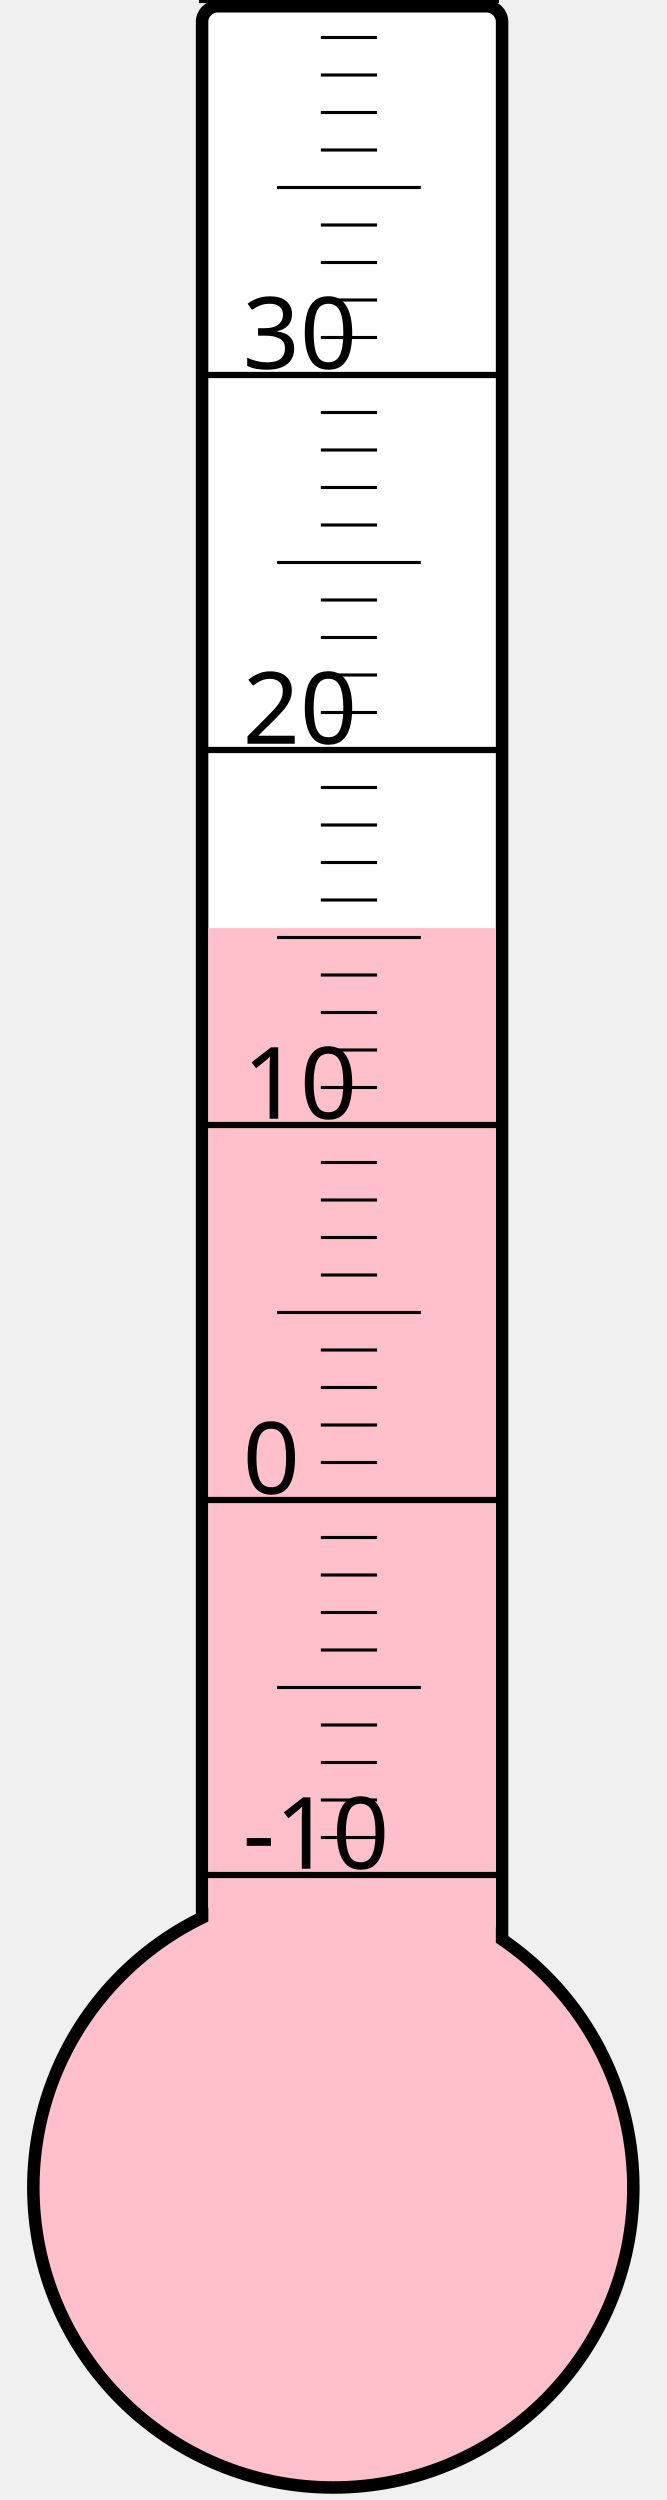
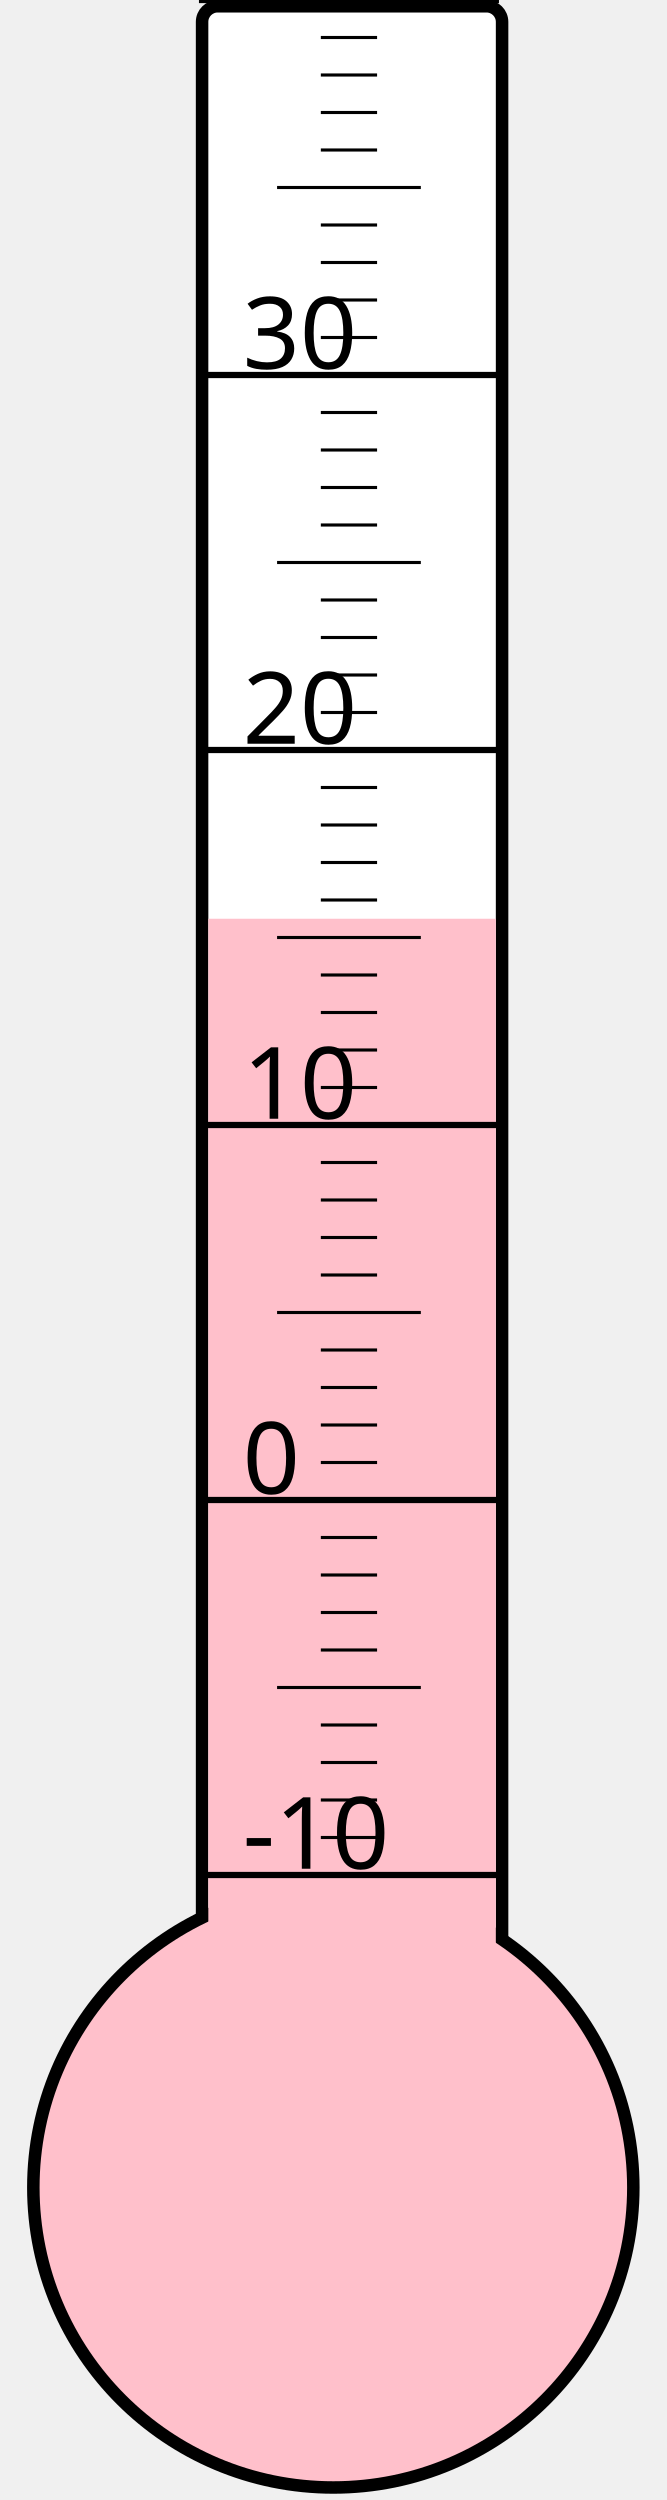
<svg xmlns="http://www.w3.org/2000/svg" width="40px" height="150px" viewBox="0 0 200 800">
  <rect width="200" height="800" x="0" y="0" style="fill: #ffffeb; fill-opacity: 0;" />
  <rect width="96" height="680" x="58" y="2" rx="5" ry="5" style="fill: white; fill-opacity: 1; stroke: black; stroke-width: 4;" />
  <circle cx="100" cy="700" r="96" style="fill: pink; stroke: black; stroke-width: 4;" />
-   <rect width="92" height="403.0" x="60" y="297.0" style="fill: pink; fill-opacity: 1; stroke-width: 0;" />
+   <rect width="92" height="406.0" x="60" y="294.0" style="fill: pink; fill-opacity: 1; stroke-width: 0;" />
  <text x="71" y="598" style="font-family: sans-serif; font-size: 24pt;">-10</text>
  <text x="71" y="478" style="font-family: sans-serif; font-size: 24pt;">0</text>
  <text x="71" y="358" style="font-family: sans-serif; font-size: 24pt;">10</text>
  <text x="71" y="238" style="font-family: sans-serif; font-size: 24pt;">20</text>
  <text x="71" y="118" style="font-family: sans-serif; font-size: 24pt;">30</text>
  <g style="stroke: black;">
    <line x1="57" y1="600" x2="153" y2="600" style="stroke-width: 2;" />
    <line x1="96" y1="588" x2="114" y2="588" style="stroke-width: 1;" />
    <line x1="96" y1="576" x2="114" y2="576" style="stroke-width: 1;" />
    <line x1="96" y1="564" x2="114" y2="564" style="stroke-width: 1;" />
    <line x1="96" y1="552" x2="114" y2="552" style="stroke-width: 1;" />
    <line x1="82" y1="540" x2="128" y2="540" style="stroke-width: 1;" />
    <line x1="96" y1="528" x2="114" y2="528" style="stroke-width: 1;" />
    <line x1="96" y1="516" x2="114" y2="516" style="stroke-width: 1;" />
    <line x1="96" y1="504" x2="114" y2="504" style="stroke-width: 1;" />
    <line x1="96" y1="492" x2="114" y2="492" style="stroke-width: 1;" />
    <line x1="57" y1="480" x2="153" y2="480" style="stroke-width: 2;" />
    <line x1="96" y1="468" x2="114" y2="468" style="stroke-width: 1;" />
    <line x1="96" y1="456" x2="114" y2="456" style="stroke-width: 1;" />
    <line x1="96" y1="444" x2="114" y2="444" style="stroke-width: 1;" />
    <line x1="96" y1="432" x2="114" y2="432" style="stroke-width: 1;" />
    <line x1="82" y1="420" x2="128" y2="420" style="stroke-width: 1;" />
    <line x1="96" y1="408" x2="114" y2="408" style="stroke-width: 1;" />
    <line x1="96" y1="396" x2="114" y2="396" style="stroke-width: 1;" />
    <line x1="96" y1="384" x2="114" y2="384" style="stroke-width: 1;" />
    <line x1="96" y1="372" x2="114" y2="372" style="stroke-width: 1;" />
    <line x1="57" y1="360" x2="153" y2="360" style="stroke-width: 2;" />
    <line x1="96" y1="348" x2="114" y2="348" style="stroke-width: 1;" />
    <line x1="96" y1="336" x2="114" y2="336" style="stroke-width: 1;" />
    <line x1="96" y1="324" x2="114" y2="324" style="stroke-width: 1;" />
    <line x1="96" y1="312" x2="114" y2="312" style="stroke-width: 1;" />
    <line x1="82" y1="300" x2="128" y2="300" style="stroke-width: 1;" />
    <line x1="96" y1="288" x2="114" y2="288" style="stroke-width: 1;" />
    <line x1="96" y1="276" x2="114" y2="276" style="stroke-width: 1;" />
    <line x1="96" y1="264" x2="114" y2="264" style="stroke-width: 1;" />
    <line x1="96" y1="252" x2="114" y2="252" style="stroke-width: 1;" />
    <line x1="57" y1="240" x2="153" y2="240" style="stroke-width: 2;" />
    <line x1="96" y1="228" x2="114" y2="228" style="stroke-width: 1;" />
    <line x1="96" y1="216" x2="114" y2="216" style="stroke-width: 1;" />
    <line x1="96" y1="204" x2="114" y2="204" style="stroke-width: 1;" />
    <line x1="96" y1="192" x2="114" y2="192" style="stroke-width: 1;" />
    <line x1="82" y1="180" x2="128" y2="180" style="stroke-width: 1;" />
    <line x1="96" y1="168" x2="114" y2="168" style="stroke-width: 1;" />
    <line x1="96" y1="156" x2="114" y2="156" style="stroke-width: 1;" />
    <line x1="96" y1="144" x2="114" y2="144" style="stroke-width: 1;" />
    <line x1="96" y1="132" x2="114" y2="132" style="stroke-width: 1;" />
    <line x1="57" y1="120" x2="153" y2="120" style="stroke-width: 2;" />
    <line x1="96" y1="108" x2="114" y2="108" style="stroke-width: 1;" />
    <line x1="96" y1="96" x2="114" y2="96" style="stroke-width: 1;" />
    <line x1="96" y1="84" x2="114" y2="84" style="stroke-width: 1;" />
    <line x1="96" y1="72" x2="114" y2="72" style="stroke-width: 1;" />
    <line x1="82" y1="60" x2="128" y2="60" style="stroke-width: 1;" />
    <line x1="96" y1="48" x2="114" y2="48" style="stroke-width: 1;" />
    <line x1="96" y1="36" x2="114" y2="36" style="stroke-width: 1;" />
    <line x1="96" y1="24" x2="114" y2="24" style="stroke-width: 1;" />
    <line x1="96" y1="12" x2="114" y2="12" style="stroke-width: 1;" />
    <line x1="57" y1="0" x2="153" y2="0" style="stroke-width: 2;" />
  </g>
</svg>
